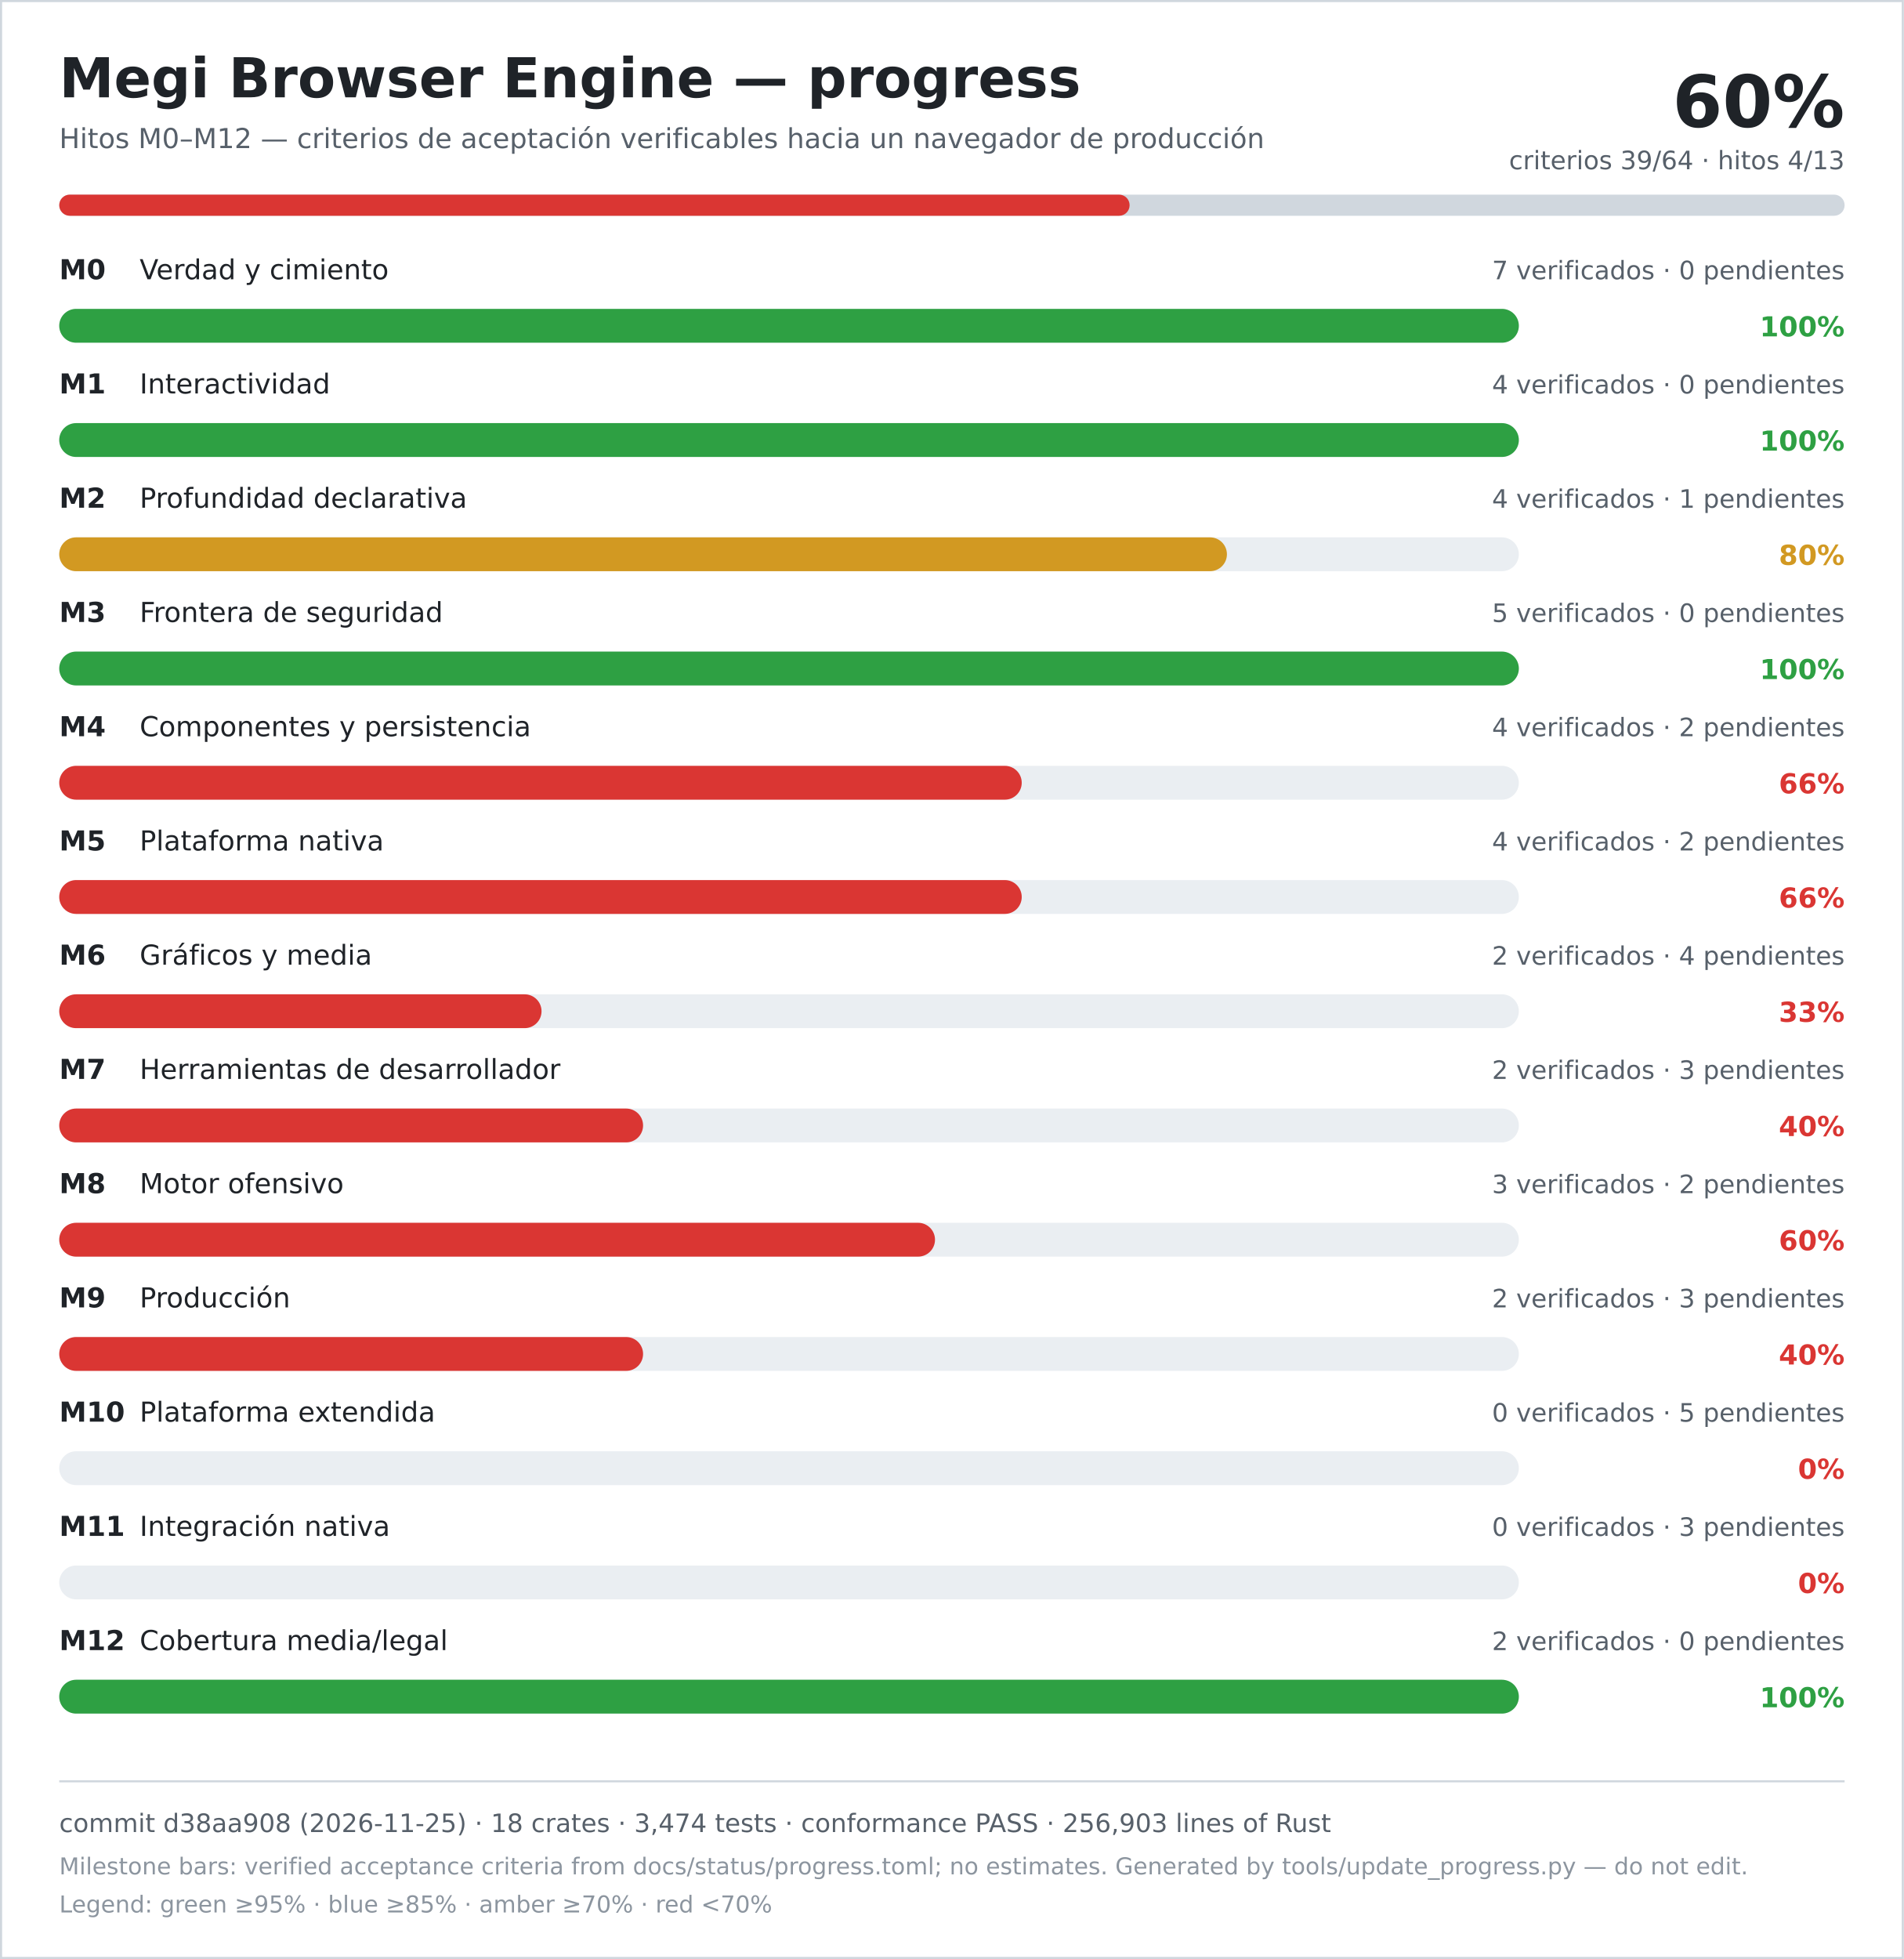
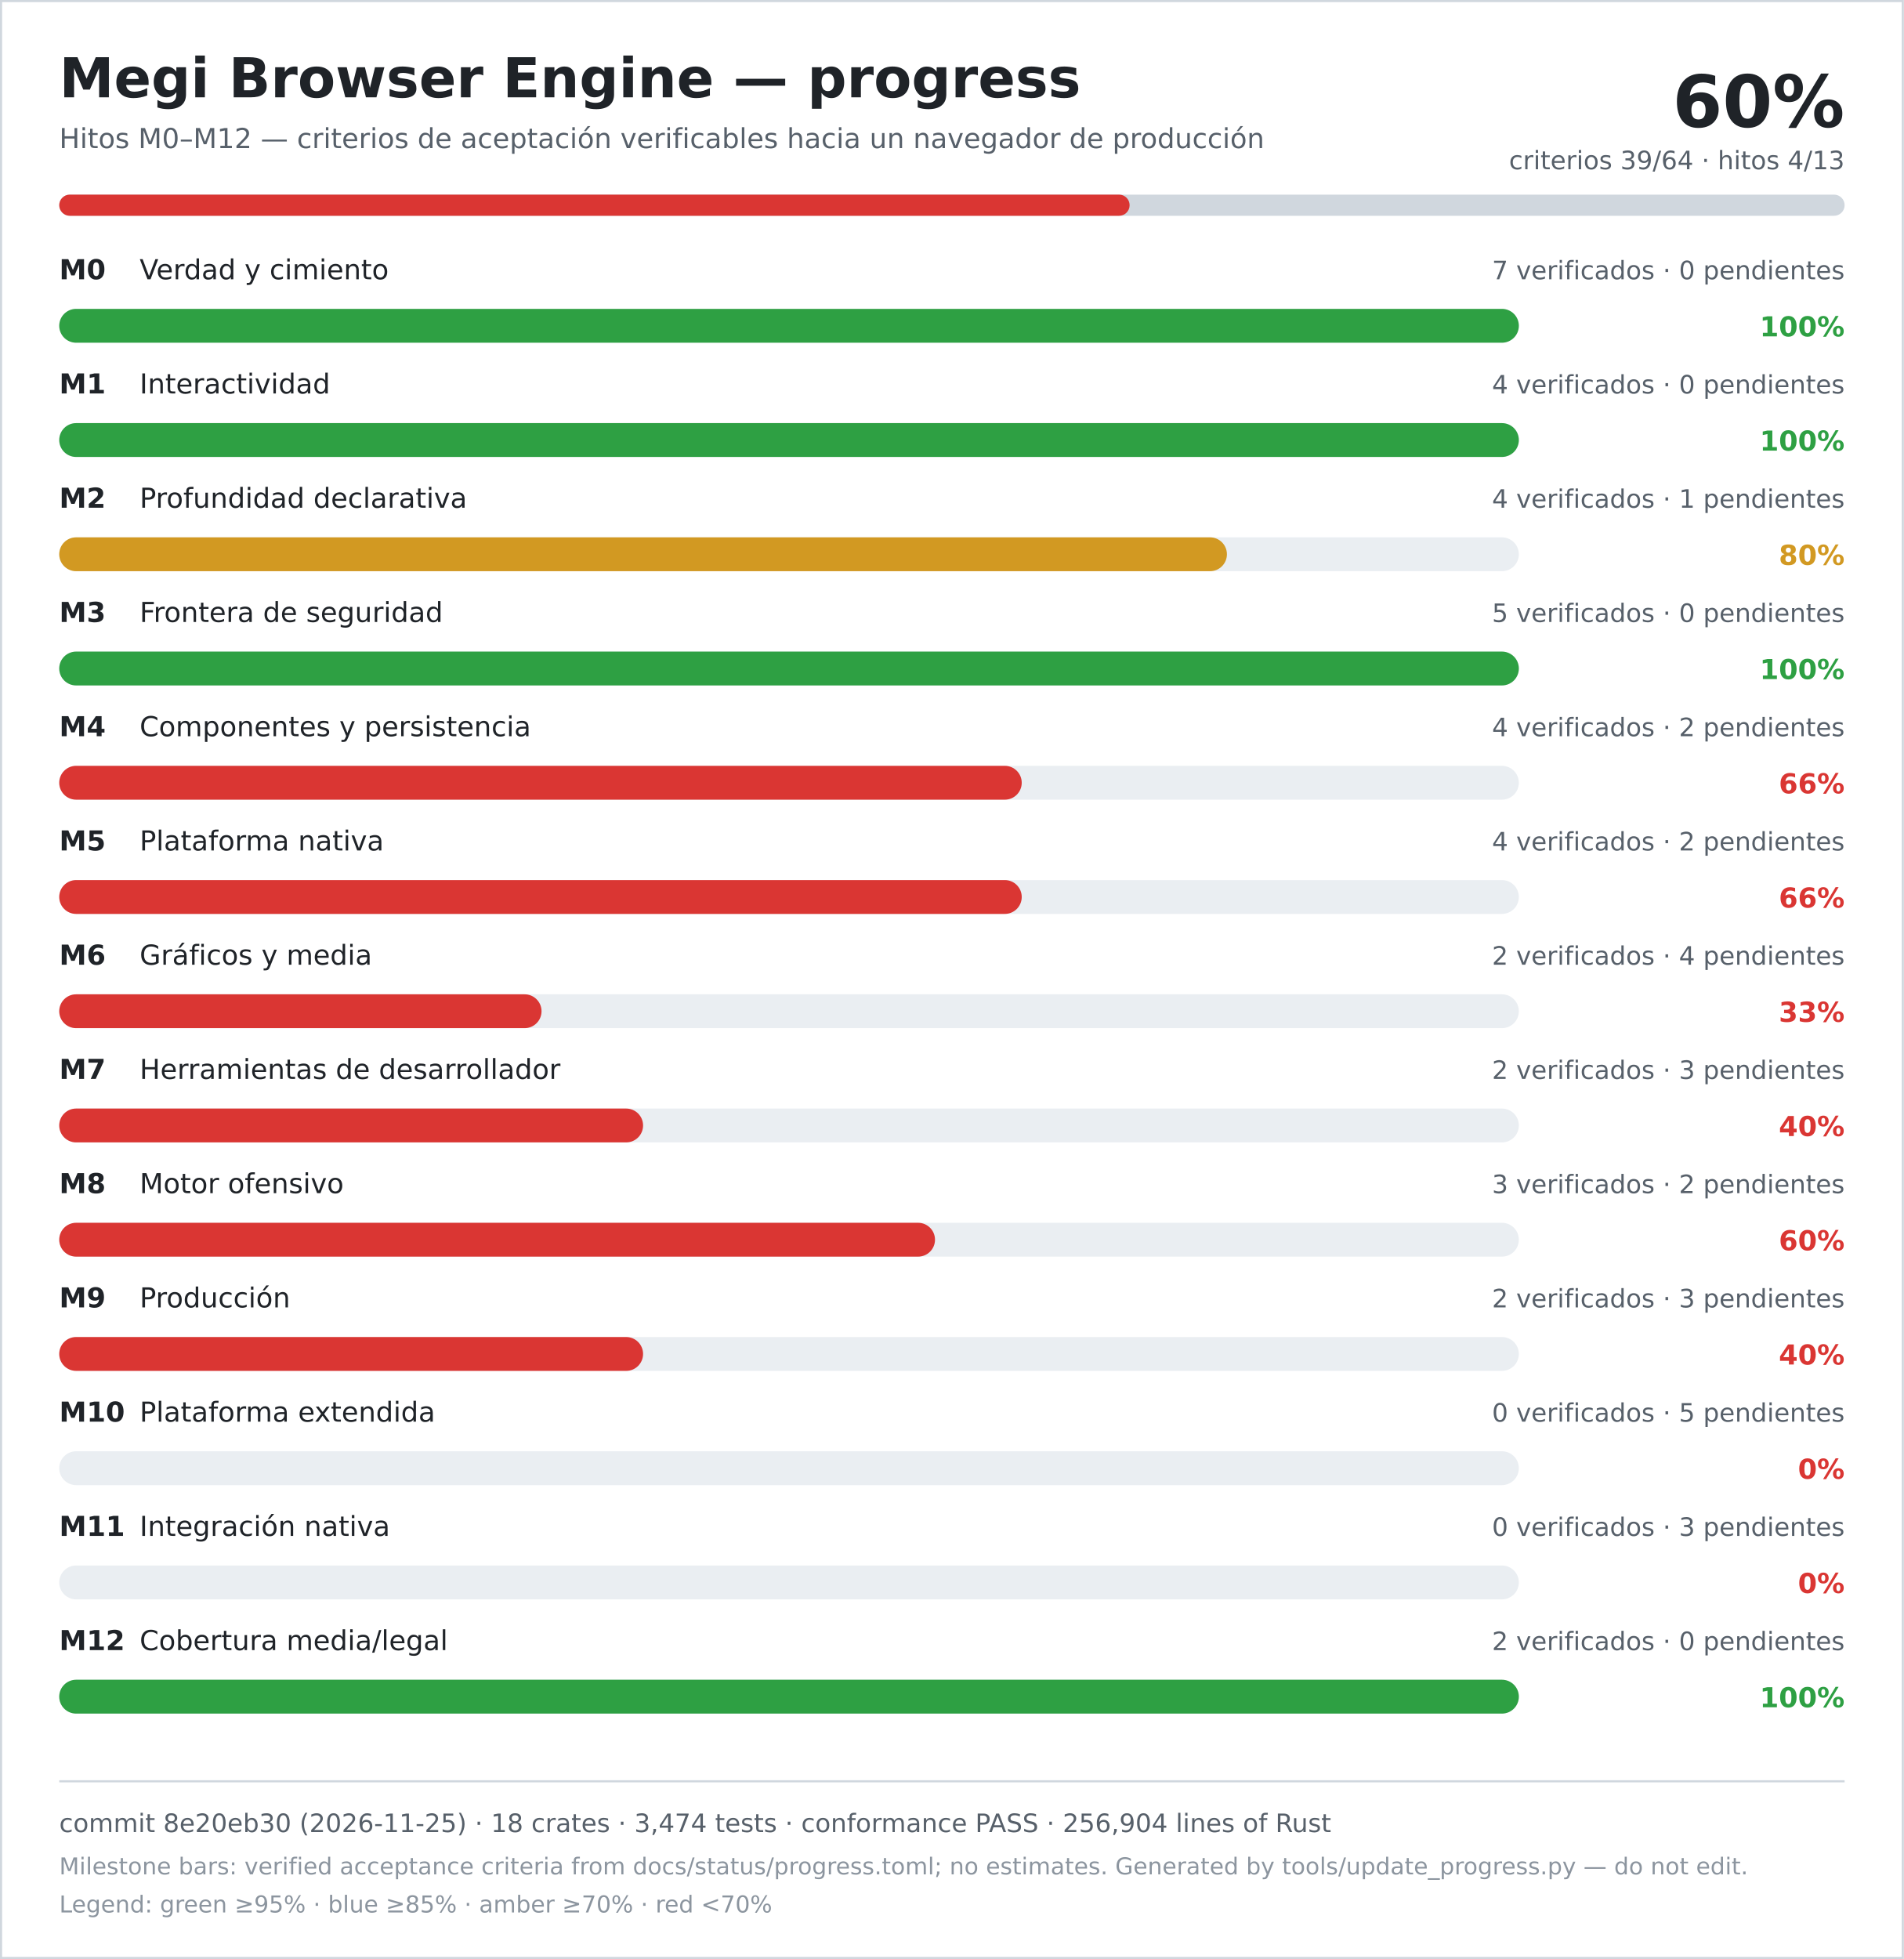
<svg xmlns="http://www.w3.org/2000/svg" width="900" height="926" viewBox="0 0 900 926" role="img" aria-labelledby="title desc">
  <rect width="900" height="926" fill="#ffffff" />
  <rect x="0.5" y="0.5" width="899" height="925" fill="none" stroke="#d0d7de" />
  <text x="28" y="46" font-family="DejaVu Sans, Verdana, sans-serif" font-size="26" font-weight="700" fill="#1f2328">Megi Browser Engine — progress</text>
  <text x="28" y="70" font-family="DejaVu Sans, Verdana, sans-serif" font-size="13" fill="#57606a">Hitos M0–M12 — criterios de aceptación verificables hacia un navegador de producción</text>
  <text x="872" y="60" text-anchor="end" font-family="DejaVu Sans, Verdana, sans-serif" font-size="34" font-weight="700" fill="#1f2328">60%</text>
  <text x="872" y="80" text-anchor="end" font-family="DejaVu Sans, Verdana, sans-serif" font-size="12" fill="#57606a">criterios 39/64 · hitos 4/13</text>
  <rect x="28" y="92" width="844" height="10" rx="5" fill="#d0d7de" />
  <rect x="28" y="92" width="506" height="10" rx="5" fill="#da3633" />
  <text x="28" y="132" font-family="DejaVu Sans, Verdana, sans-serif" font-size="13" font-weight="700" fill="#1f2328">M0</text>
  <text x="66" y="132" font-family="DejaVu Sans, Verdana, sans-serif" font-size="13" fill="#1f2328">Verdad y cimiento</text>
  <text x="872" y="132" text-anchor="end" font-family="DejaVu Sans, Verdana, sans-serif" font-size="12" fill="#57606a">7 verificados · 0 pendientes</text>
  <rect x="28" y="146" width="690" height="16" rx="8" fill="#eaeef2" />
  <rect x="28" y="146" width="690" height="16" rx="8" fill="#2ea043" />
  <text x="872" y="159" text-anchor="end" font-family="DejaVu Sans, Verdana, sans-serif" font-size="13" font-weight="700" fill="#2ea043">100%</text>
  <text x="28" y="186" font-family="DejaVu Sans, Verdana, sans-serif" font-size="13" font-weight="700" fill="#1f2328">M1</text>
  <text x="66" y="186" font-family="DejaVu Sans, Verdana, sans-serif" font-size="13" fill="#1f2328">Interactividad</text>
  <text x="872" y="186" text-anchor="end" font-family="DejaVu Sans, Verdana, sans-serif" font-size="12" fill="#57606a">4 verificados · 0 pendientes</text>
  <rect x="28" y="200" width="690" height="16" rx="8" fill="#eaeef2" />
  <rect x="28" y="200" width="690" height="16" rx="8" fill="#2ea043" />
  <text x="872" y="213" text-anchor="end" font-family="DejaVu Sans, Verdana, sans-serif" font-size="13" font-weight="700" fill="#2ea043">100%</text>
  <text x="28" y="240" font-family="DejaVu Sans, Verdana, sans-serif" font-size="13" font-weight="700" fill="#1f2328">M2</text>
  <text x="66" y="240" font-family="DejaVu Sans, Verdana, sans-serif" font-size="13" fill="#1f2328">Profundidad declarativa</text>
  <text x="872" y="240" text-anchor="end" font-family="DejaVu Sans, Verdana, sans-serif" font-size="12" fill="#57606a">4 verificados · 1 pendientes</text>
  <rect x="28" y="254" width="690" height="16" rx="8" fill="#eaeef2" />
  <rect x="28" y="254" width="552" height="16" rx="8" fill="#d29922" />
  <text x="872" y="267" text-anchor="end" font-family="DejaVu Sans, Verdana, sans-serif" font-size="13" font-weight="700" fill="#d29922">80%</text>
  <text x="28" y="294" font-family="DejaVu Sans, Verdana, sans-serif" font-size="13" font-weight="700" fill="#1f2328">M3</text>
  <text x="66" y="294" font-family="DejaVu Sans, Verdana, sans-serif" font-size="13" fill="#1f2328">Frontera de seguridad</text>
  <text x="872" y="294" text-anchor="end" font-family="DejaVu Sans, Verdana, sans-serif" font-size="12" fill="#57606a">5 verificados · 0 pendientes</text>
  <rect x="28" y="308" width="690" height="16" rx="8" fill="#eaeef2" />
  <rect x="28" y="308" width="690" height="16" rx="8" fill="#2ea043" />
  <text x="872" y="321" text-anchor="end" font-family="DejaVu Sans, Verdana, sans-serif" font-size="13" font-weight="700" fill="#2ea043">100%</text>
  <text x="28" y="348" font-family="DejaVu Sans, Verdana, sans-serif" font-size="13" font-weight="700" fill="#1f2328">M4</text>
  <text x="66" y="348" font-family="DejaVu Sans, Verdana, sans-serif" font-size="13" fill="#1f2328">Componentes y persistencia</text>
  <text x="872" y="348" text-anchor="end" font-family="DejaVu Sans, Verdana, sans-serif" font-size="12" fill="#57606a">4 verificados · 2 pendientes</text>
  <rect x="28" y="362" width="690" height="16" rx="8" fill="#eaeef2" />
  <rect x="28" y="362" width="455" height="16" rx="8" fill="#da3633" />
  <text x="872" y="375" text-anchor="end" font-family="DejaVu Sans, Verdana, sans-serif" font-size="13" font-weight="700" fill="#da3633">66%</text>
  <text x="28" y="402" font-family="DejaVu Sans, Verdana, sans-serif" font-size="13" font-weight="700" fill="#1f2328">M5</text>
  <text x="66" y="402" font-family="DejaVu Sans, Verdana, sans-serif" font-size="13" fill="#1f2328">Plataforma nativa</text>
  <text x="872" y="402" text-anchor="end" font-family="DejaVu Sans, Verdana, sans-serif" font-size="12" fill="#57606a">4 verificados · 2 pendientes</text>
  <rect x="28" y="416" width="690" height="16" rx="8" fill="#eaeef2" />
  <rect x="28" y="416" width="455" height="16" rx="8" fill="#da3633" />
  <text x="872" y="429" text-anchor="end" font-family="DejaVu Sans, Verdana, sans-serif" font-size="13" font-weight="700" fill="#da3633">66%</text>
  <text x="28" y="456" font-family="DejaVu Sans, Verdana, sans-serif" font-size="13" font-weight="700" fill="#1f2328">M6</text>
  <text x="66" y="456" font-family="DejaVu Sans, Verdana, sans-serif" font-size="13" fill="#1f2328">Gráficos y media</text>
  <text x="872" y="456" text-anchor="end" font-family="DejaVu Sans, Verdana, sans-serif" font-size="12" fill="#57606a">2 verificados · 4 pendientes</text>
  <rect x="28" y="470" width="690" height="16" rx="8" fill="#eaeef2" />
  <rect x="28" y="470" width="228" height="16" rx="8" fill="#da3633" />
  <text x="872" y="483" text-anchor="end" font-family="DejaVu Sans, Verdana, sans-serif" font-size="13" font-weight="700" fill="#da3633">33%</text>
  <text x="28" y="510" font-family="DejaVu Sans, Verdana, sans-serif" font-size="13" font-weight="700" fill="#1f2328">M7</text>
  <text x="66" y="510" font-family="DejaVu Sans, Verdana, sans-serif" font-size="13" fill="#1f2328">Herramientas de desarrollador</text>
  <text x="872" y="510" text-anchor="end" font-family="DejaVu Sans, Verdana, sans-serif" font-size="12" fill="#57606a">2 verificados · 3 pendientes</text>
  <rect x="28" y="524" width="690" height="16" rx="8" fill="#eaeef2" />
  <rect x="28" y="524" width="276" height="16" rx="8" fill="#da3633" />
  <text x="872" y="537" text-anchor="end" font-family="DejaVu Sans, Verdana, sans-serif" font-size="13" font-weight="700" fill="#da3633">40%</text>
  <text x="28" y="564" font-family="DejaVu Sans, Verdana, sans-serif" font-size="13" font-weight="700" fill="#1f2328">M8</text>
  <text x="66" y="564" font-family="DejaVu Sans, Verdana, sans-serif" font-size="13" fill="#1f2328">Motor ofensivo</text>
  <text x="872" y="564" text-anchor="end" font-family="DejaVu Sans, Verdana, sans-serif" font-size="12" fill="#57606a">3 verificados · 2 pendientes</text>
  <rect x="28" y="578" width="690" height="16" rx="8" fill="#eaeef2" />
  <rect x="28" y="578" width="414" height="16" rx="8" fill="#da3633" />
  <text x="872" y="591" text-anchor="end" font-family="DejaVu Sans, Verdana, sans-serif" font-size="13" font-weight="700" fill="#da3633">60%</text>
  <text x="28" y="618" font-family="DejaVu Sans, Verdana, sans-serif" font-size="13" font-weight="700" fill="#1f2328">M9</text>
  <text x="66" y="618" font-family="DejaVu Sans, Verdana, sans-serif" font-size="13" fill="#1f2328">Producción</text>
  <text x="872" y="618" text-anchor="end" font-family="DejaVu Sans, Verdana, sans-serif" font-size="12" fill="#57606a">2 verificados · 3 pendientes</text>
  <rect x="28" y="632" width="690" height="16" rx="8" fill="#eaeef2" />
  <rect x="28" y="632" width="276" height="16" rx="8" fill="#da3633" />
  <text x="872" y="645" text-anchor="end" font-family="DejaVu Sans, Verdana, sans-serif" font-size="13" font-weight="700" fill="#da3633">40%</text>
  <text x="28" y="672" font-family="DejaVu Sans, Verdana, sans-serif" font-size="13" font-weight="700" fill="#1f2328">M10</text>
  <text x="66" y="672" font-family="DejaVu Sans, Verdana, sans-serif" font-size="13" fill="#1f2328">Plataforma extendida</text>
  <text x="872" y="672" text-anchor="end" font-family="DejaVu Sans, Verdana, sans-serif" font-size="12" fill="#57606a">0 verificados · 5 pendientes</text>
  <rect x="28" y="686" width="690" height="16" rx="8" fill="#eaeef2" />
  <rect x="28" y="686" width="0" height="16" rx="8" fill="#da3633" />
  <text x="872" y="699" text-anchor="end" font-family="DejaVu Sans, Verdana, sans-serif" font-size="13" font-weight="700" fill="#da3633">0%</text>
  <text x="28" y="726" font-family="DejaVu Sans, Verdana, sans-serif" font-size="13" font-weight="700" fill="#1f2328">M11</text>
  <text x="66" y="726" font-family="DejaVu Sans, Verdana, sans-serif" font-size="13" fill="#1f2328">Integración nativa</text>
  <text x="872" y="726" text-anchor="end" font-family="DejaVu Sans, Verdana, sans-serif" font-size="12" fill="#57606a">0 verificados · 3 pendientes</text>
  <rect x="28" y="740" width="690" height="16" rx="8" fill="#eaeef2" />
  <rect x="28" y="740" width="0" height="16" rx="8" fill="#da3633" />
  <text x="872" y="753" text-anchor="end" font-family="DejaVu Sans, Verdana, sans-serif" font-size="13" font-weight="700" fill="#da3633">0%</text>
  <text x="28" y="780" font-family="DejaVu Sans, Verdana, sans-serif" font-size="13" font-weight="700" fill="#1f2328">M12</text>
  <text x="66" y="780" font-family="DejaVu Sans, Verdana, sans-serif" font-size="13" fill="#1f2328">Cobertura media/legal</text>
  <text x="872" y="780" text-anchor="end" font-family="DejaVu Sans, Verdana, sans-serif" font-size="12" fill="#57606a">2 verificados · 0 pendientes</text>
  <rect x="28" y="794" width="690" height="16" rx="8" fill="#eaeef2" />
  <rect x="28" y="794" width="690" height="16" rx="8" fill="#2ea043" />
  <text x="872" y="807" text-anchor="end" font-family="DejaVu Sans, Verdana, sans-serif" font-size="13" font-weight="700" fill="#2ea043">100%</text>
  <line x1="28" y1="842" x2="872" y2="842" stroke="#d0d7de" />
-   <text x="28" y="866" font-family="DejaVu Sans, Verdana, sans-serif" font-size="12" fill="#57606a">commit d38aa908 (2026-11-25) · 18 crates · 3,474 tests · conformance PASS · 256,903 lines of Rust</text>
+   <text x="28" y="866" font-family="DejaVu Sans, Verdana, sans-serif" font-size="12" fill="#57606a">commit 8e20eb30 (2026-11-25) · 18 crates · 3,474 tests · conformance PASS · 256,904 lines of Rust</text>
  <text x="28" y="886" font-family="DejaVu Sans, Verdana, sans-serif" font-size="11" fill="#8c959f">Milestone bars: verified acceptance criteria from docs/status/progress.toml; no estimates. Generated by tools/update_progress.py — do not edit.</text>
  <text x="28" y="904" font-family="DejaVu Sans, Verdana, sans-serif" font-size="11" fill="#8c959f">Legend: green ≥95% · blue ≥85% · amber ≥70% · red &lt;70%</text>
</svg>
